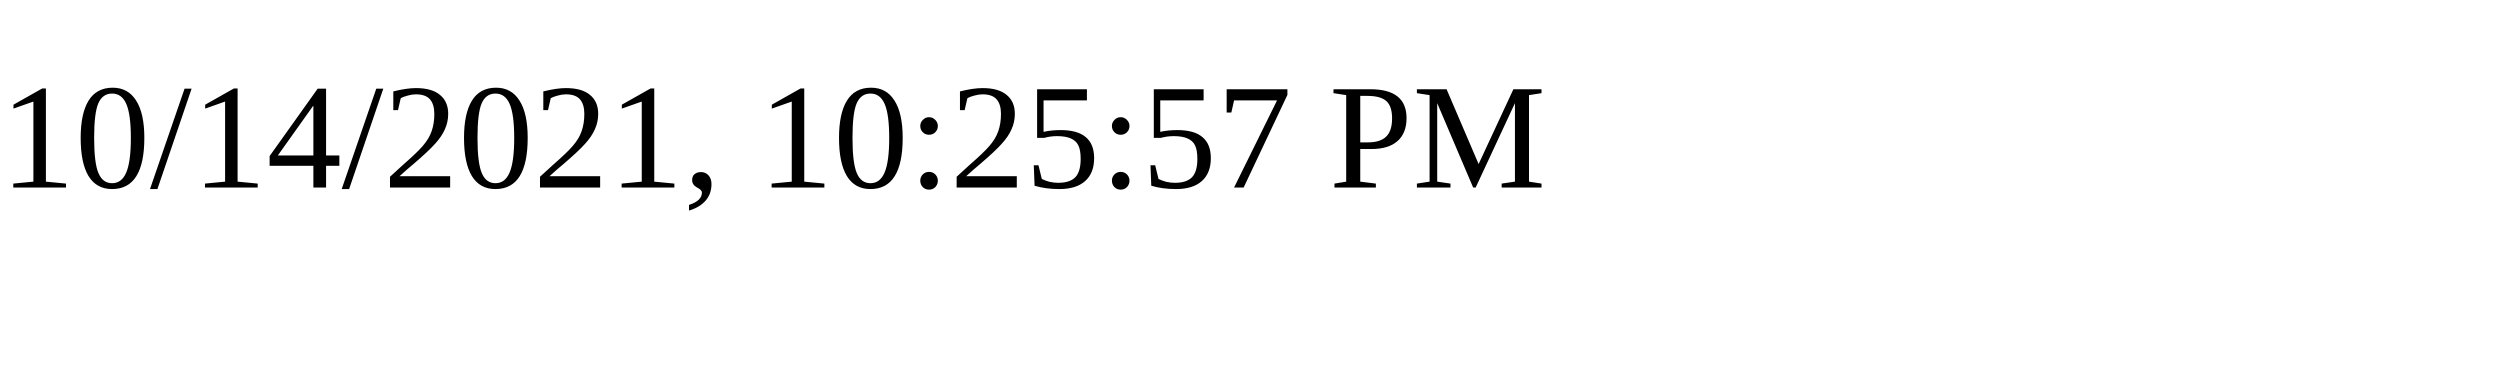
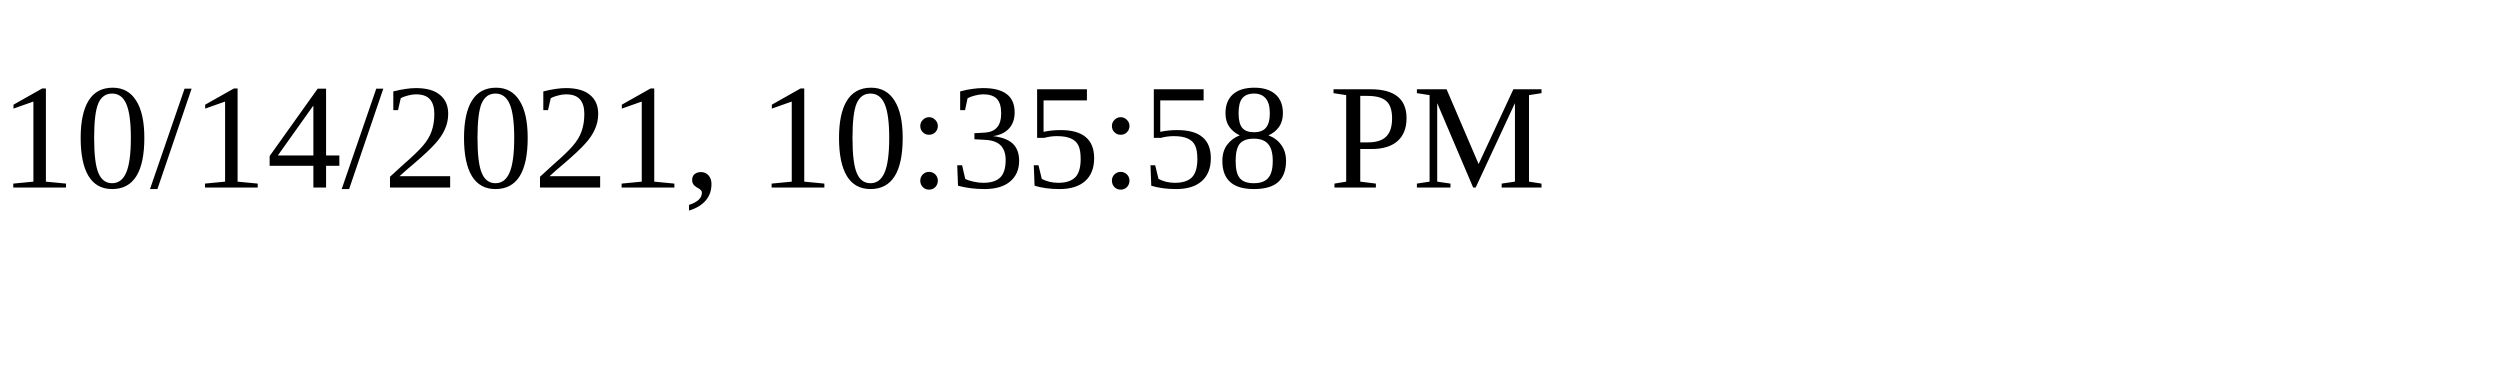
<svg xmlns="http://www.w3.org/2000/svg" height="30" width="200">
-   <text x="0" y="15">10/14/2021, 10:25:57 PM</text>
+   <text x="0" y="15">10/14/2021, 10:35:58 PM</text>
</svg>
